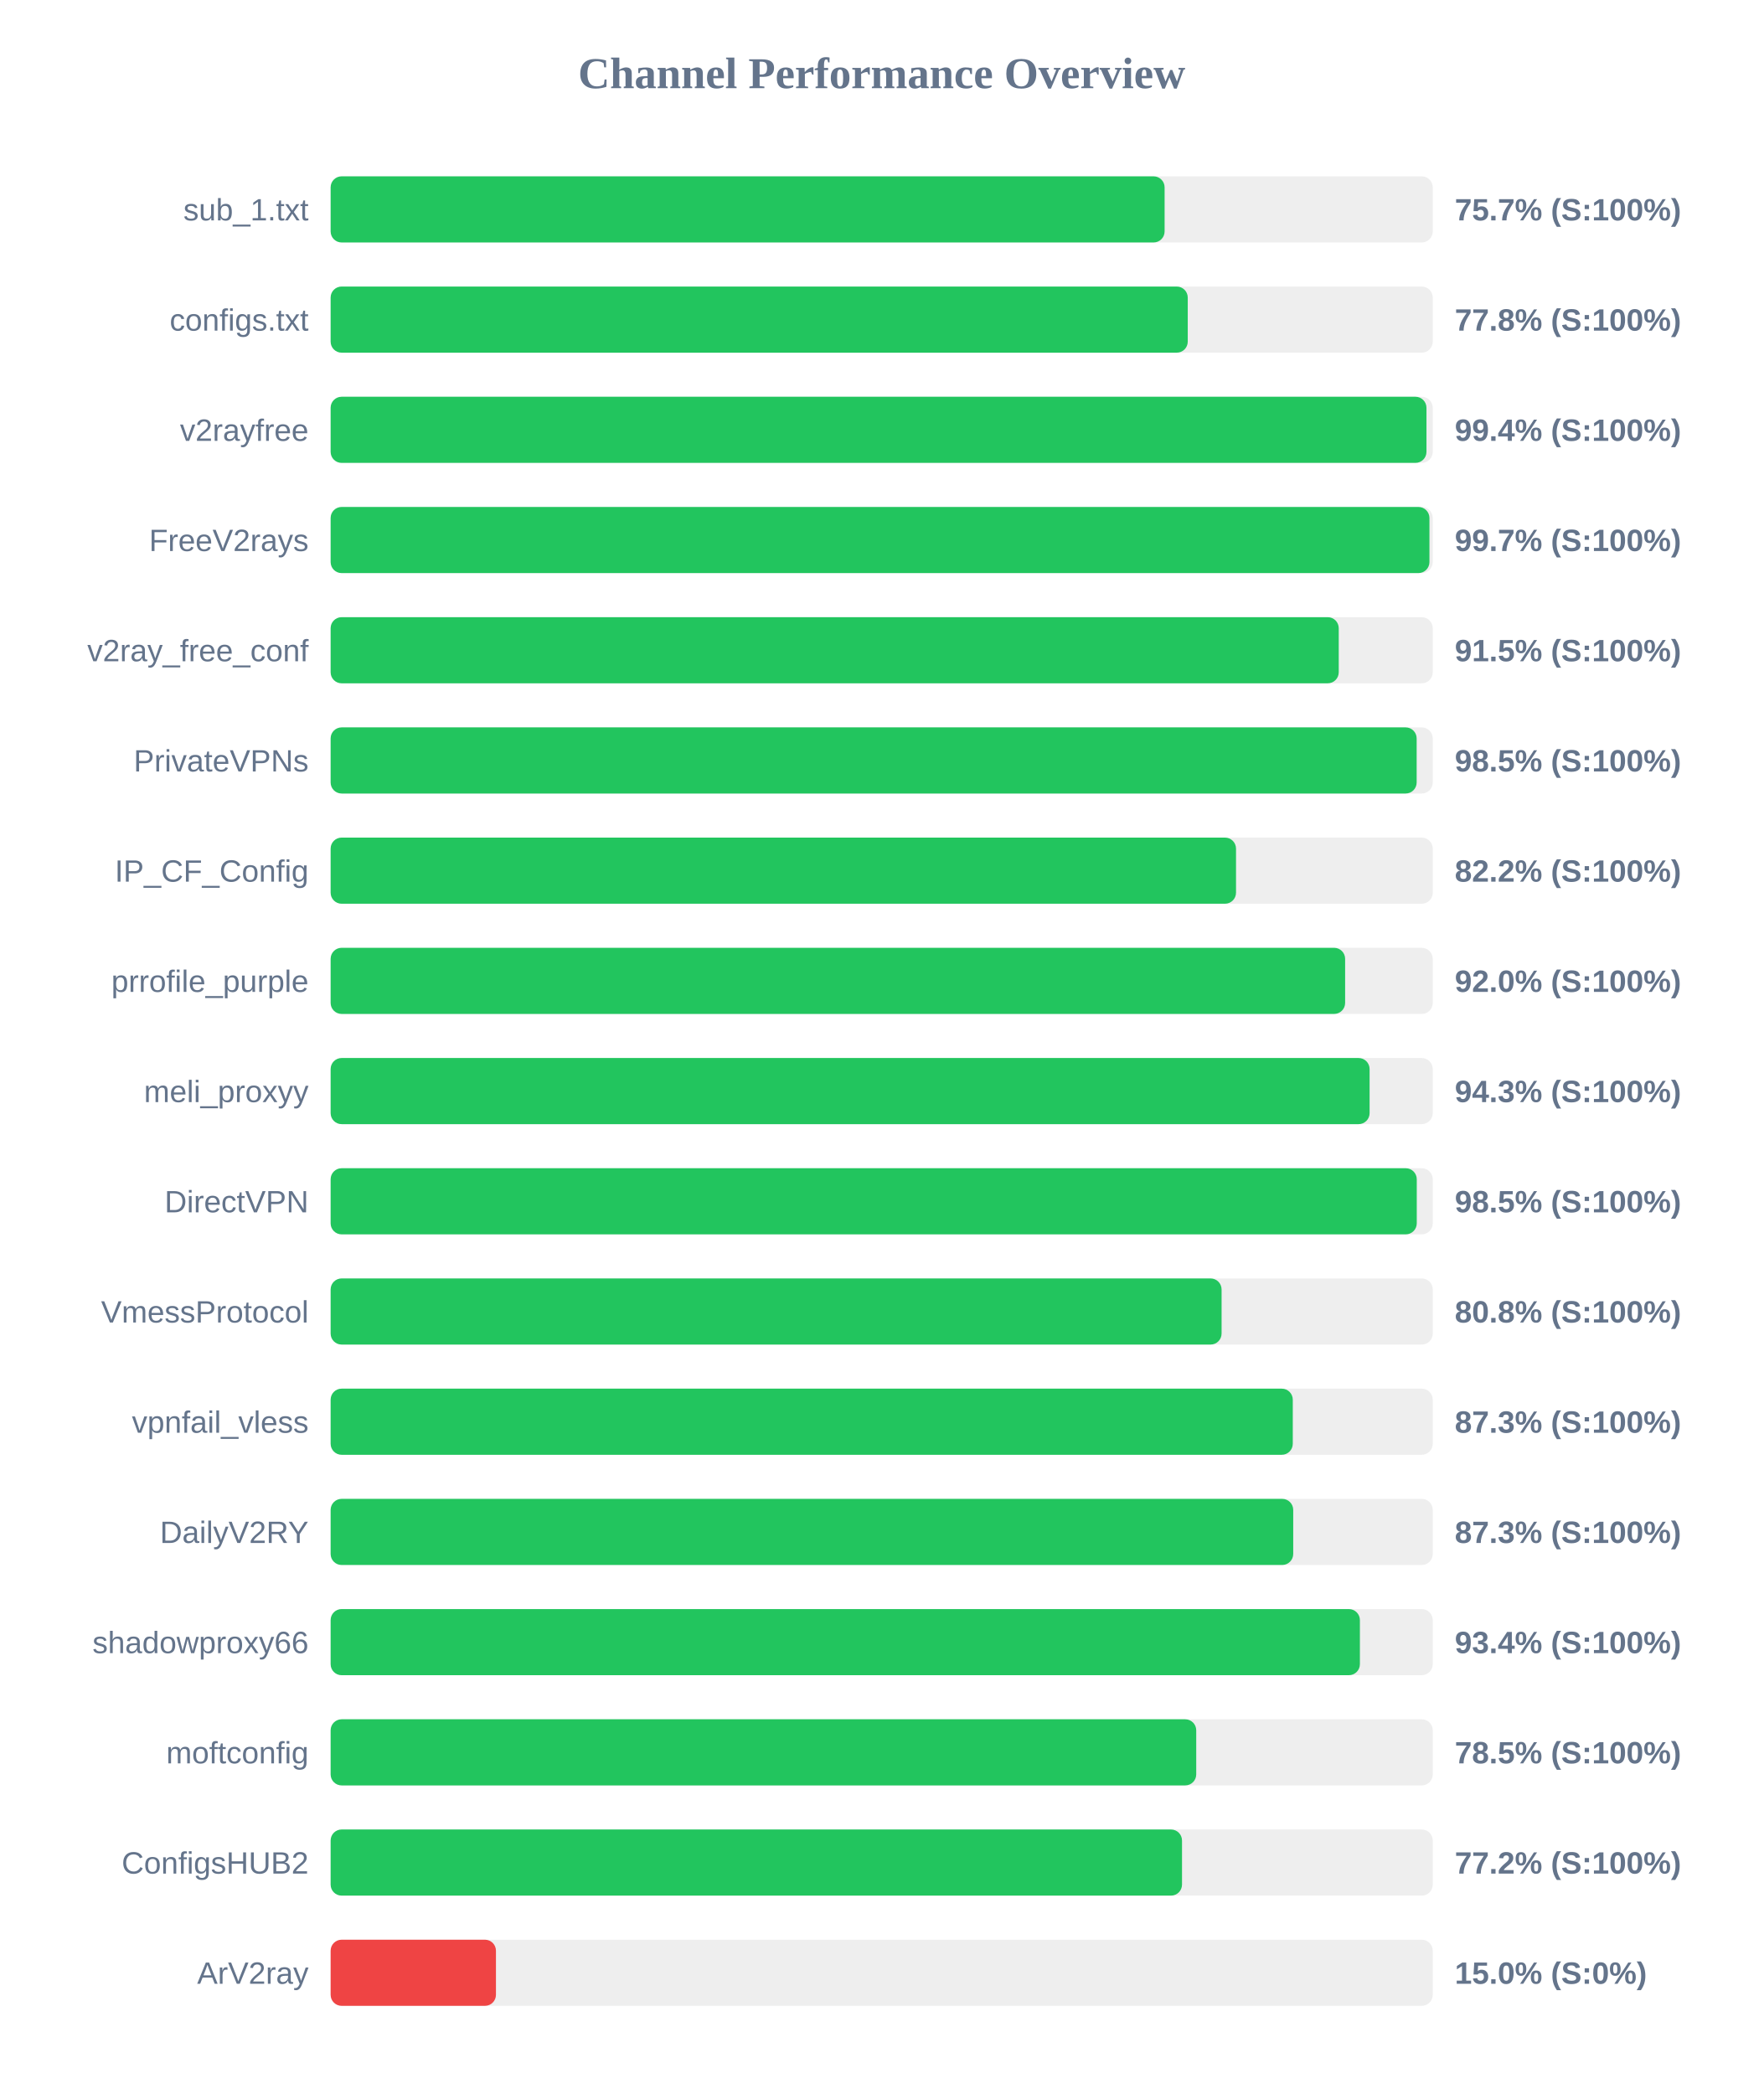
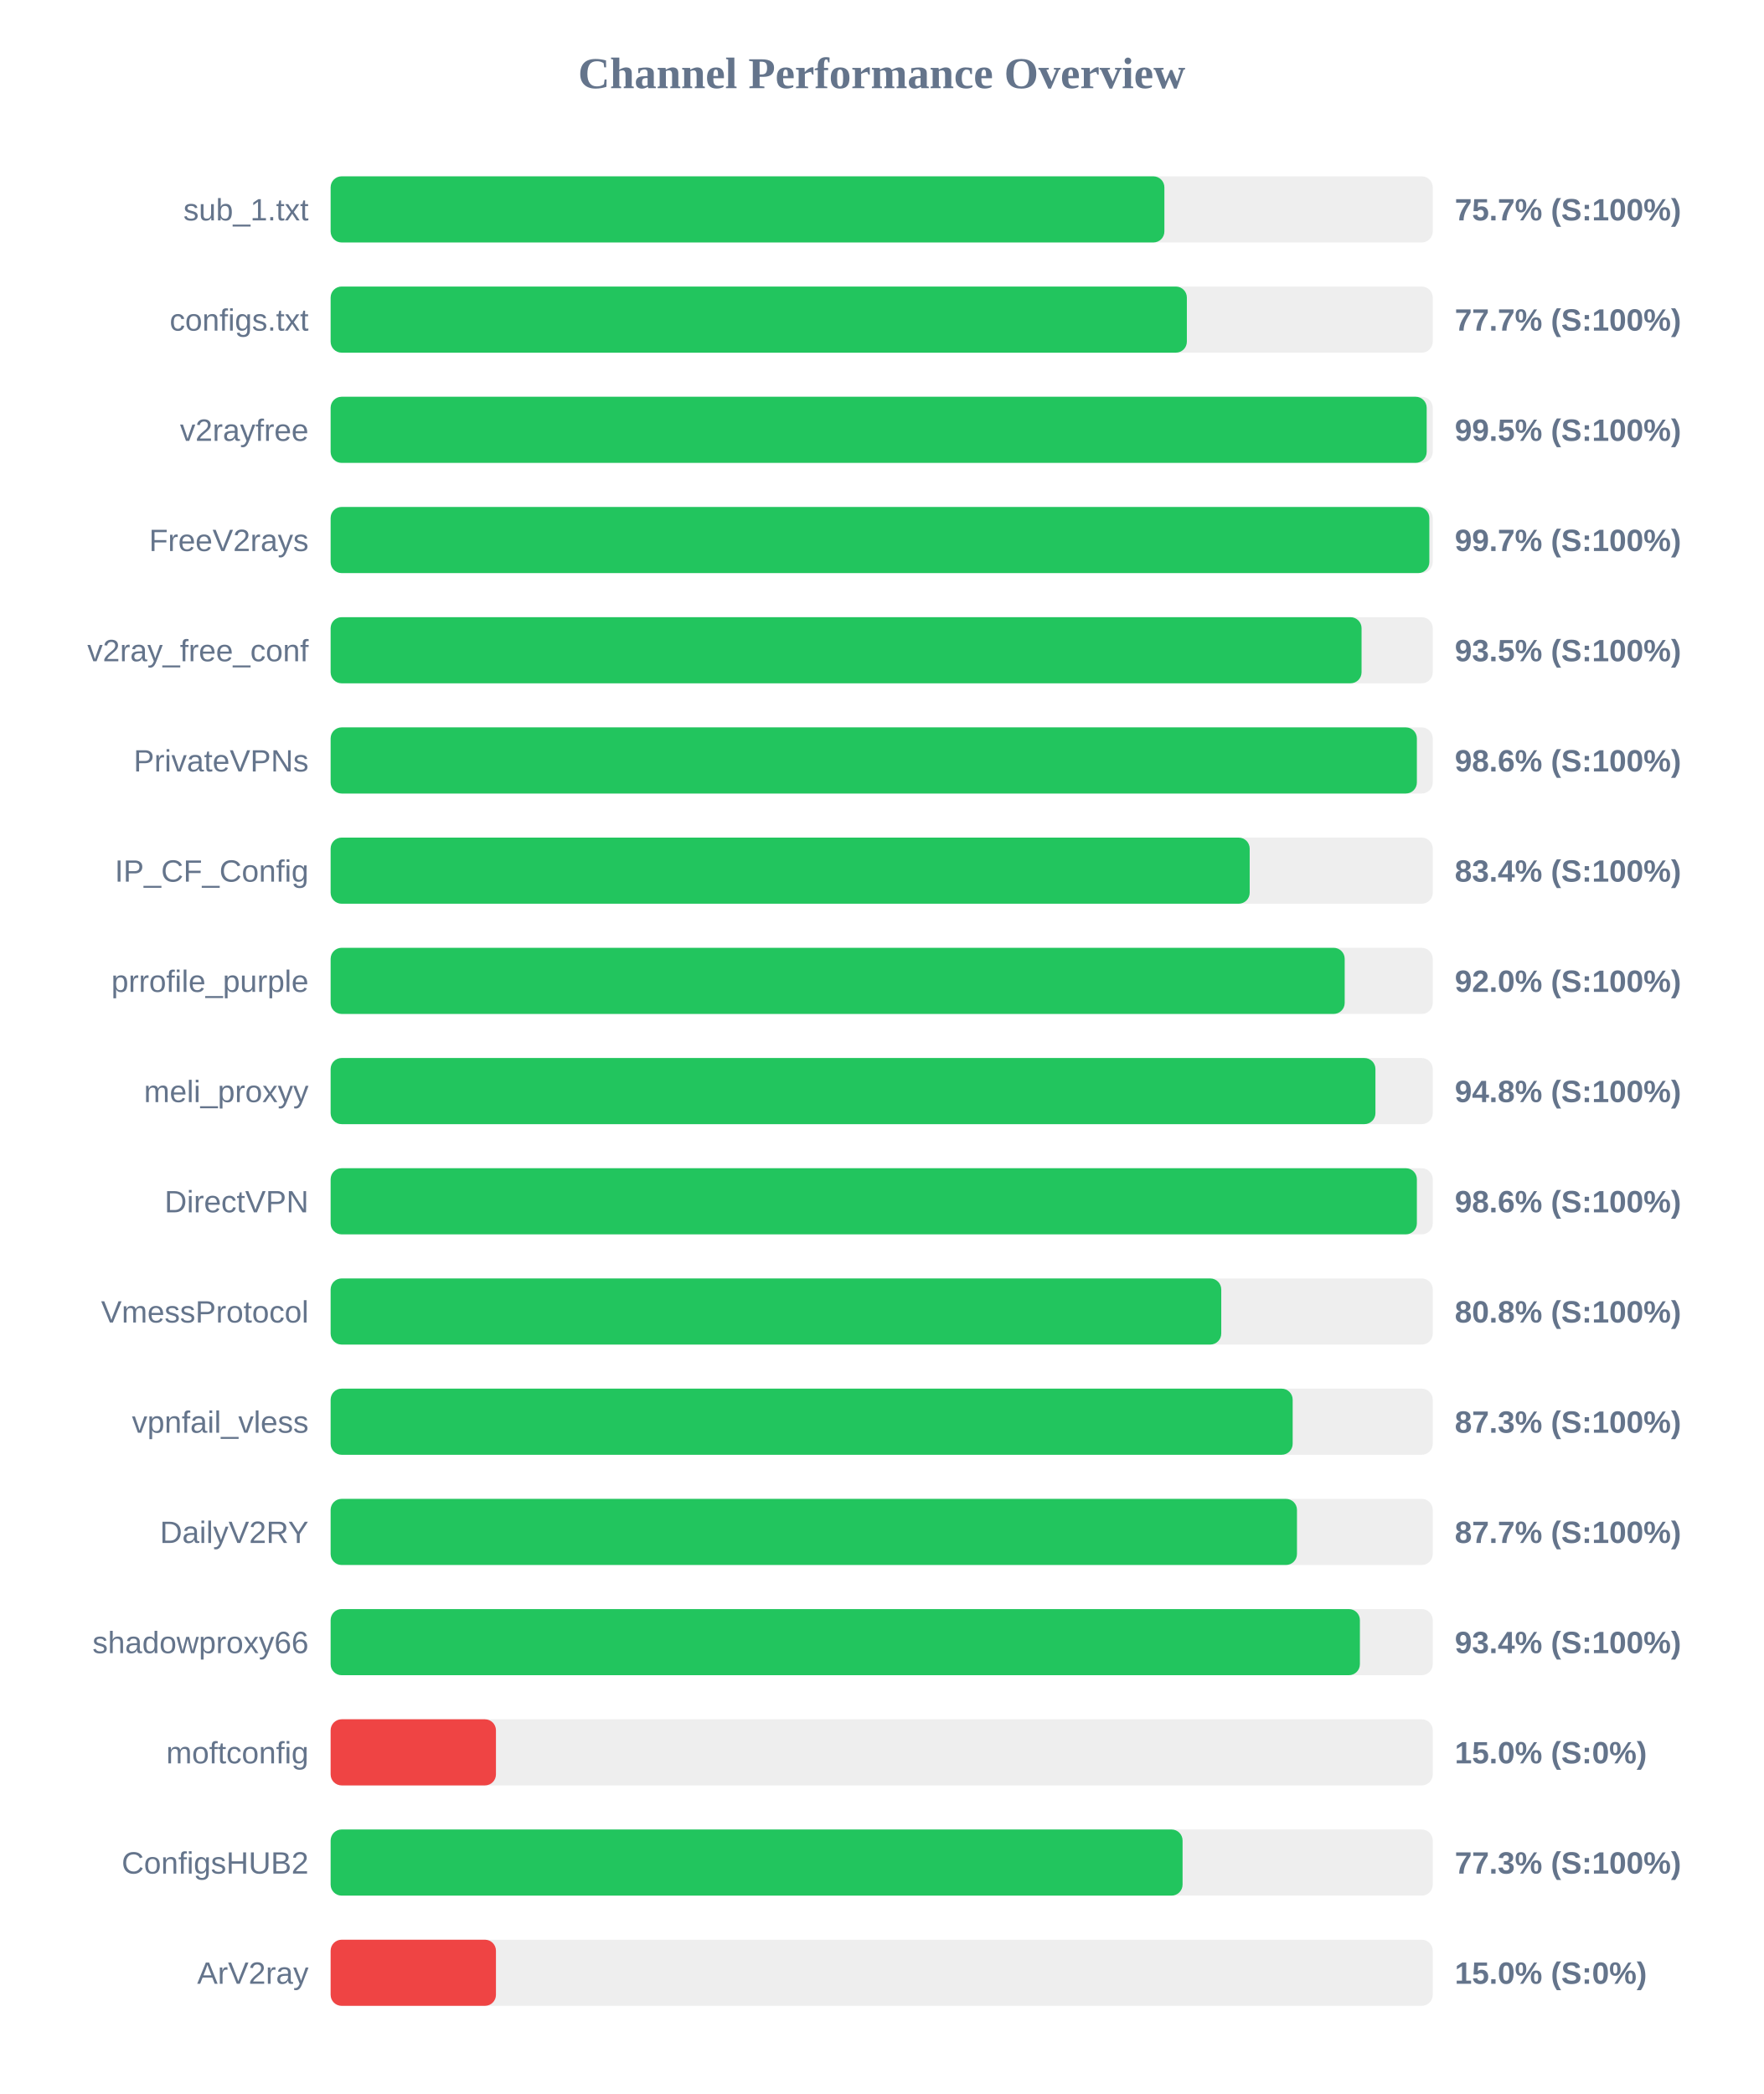
<svg xmlns="http://www.w3.org/2000/svg" width="800" height="950" version="1.1">
  <style>
        .row { font: 14px Arial; fill: #64748b; }
        .score { font: bold 14px Arial; fill: #64748b; }
    </style>
  <text x="400" y="40" text-anchor="middle" font-size="20px" font-weight="bold" fill="#64748b">Channel Performance Overview</text>
  <rect x="150" y="80" width="500" height="30" fill="#eee" rx="5" />
-   <rect x="150" y="80" width="378.35" height="30" fill="#22c55e" rx="5" />
+   <rect x="150" y="80" width="378.25" height="30" fill="#22c55e" rx="5" />
  <text x="140" y="100" text-anchor="end" class="row">sub_1.txt</text>
  <text x="660" y="100" text-anchor="start" class="score">75.7% (S:100%)</text>
  <rect x="150" y="130" width="500" height="30" fill="#eee" rx="5" />
-   <rect x="150" y="130" width="388.85" height="30" fill="#22c55e" rx="5" />
+   <rect x="150" y="130" width="388.45" height="30" fill="#22c55e" rx="5" />
  <text x="140" y="150" text-anchor="end" class="row">configs.txt</text>
-   <text x="660" y="150" text-anchor="start" class="score">77.8% (S:100%)</text>
+   <text x="660" y="150" text-anchor="start" class="score">77.7% (S:100%)</text>
  <rect x="150" y="180" width="500" height="30" fill="#eee" rx="5" />
-   <rect x="150" y="180" width="497.15" height="30" fill="#22c55e" rx="5" />
+   <rect x="150" y="180" width="497.25" height="30" fill="#22c55e" rx="5" />
  <text x="140" y="200" text-anchor="end" class="row">v2rayfree</text>
-   <text x="660" y="200" text-anchor="start" class="score">99.4% (S:100%)</text>
+   <text x="660" y="200" text-anchor="start" class="score">99.5% (S:100%)</text>
  <rect x="150" y="230" width="500" height="30" fill="#eee" rx="5" />
-   <rect x="150" y="230" width="498.5" height="30" fill="#22c55e" rx="5" />
+   <rect x="150" y="230" width="498.45" height="30" fill="#22c55e" rx="5" />
  <text x="140" y="250" text-anchor="end" class="row">FreeV2rays</text>
  <text x="660" y="250" text-anchor="start" class="score">99.7% (S:100%)</text>
  <rect x="150" y="280" width="500" height="30" fill="#eee" rx="5" />
-   <rect x="150" y="280" width="457.35" height="30" fill="#22c55e" rx="5" />
+   <rect x="150" y="280" width="467.7" height="30" fill="#22c55e" rx="5" />
  <text x="140" y="300" text-anchor="end" class="row">v2ray_free_conf</text>
-   <text x="660" y="300" text-anchor="start" class="score">91.5% (S:100%)</text>
+   <text x="660" y="300" text-anchor="start" class="score">93.5% (S:100%)</text>
  <rect x="150" y="330" width="500" height="30" fill="#eee" rx="5" />
-   <rect x="150" y="330" width="492.7" height="30" fill="#22c55e" rx="5" />
+   <rect x="150" y="330" width="492.8" height="30" fill="#22c55e" rx="5" />
  <text x="140" y="350" text-anchor="end" class="row">PrivateVPNs</text>
-   <text x="660" y="350" text-anchor="start" class="score">98.5% (S:100%)</text>
+   <text x="660" y="350" text-anchor="start" class="score">98.6% (S:100%)</text>
  <rect x="150" y="380" width="500" height="30" fill="#eee" rx="5" />
-   <rect x="150" y="380" width="410.75" height="30" fill="#22c55e" rx="5" />
+   <rect x="150" y="380" width="416.95" height="30" fill="#22c55e" rx="5" />
  <text x="140" y="400" text-anchor="end" class="row">IP_CF_Config</text>
-   <text x="660" y="400" text-anchor="start" class="score">82.2% (S:100%)</text>
+   <text x="660" y="400" text-anchor="start" class="score">83.4% (S:100%)</text>
  <rect x="150" y="430" width="500" height="30" fill="#eee" rx="5" />
-   <rect x="150" y="430" width="460.25" height="30" fill="#22c55e" rx="5" />
+   <rect x="150" y="430" width="460.05" height="30" fill="#22c55e" rx="5" />
  <text x="140" y="450" text-anchor="end" class="row">prrofile_purple</text>
  <text x="660" y="450" text-anchor="start" class="score">92.0% (S:100%)</text>
  <rect x="150" y="480" width="500" height="30" fill="#eee" rx="5" />
-   <rect x="150" y="480" width="471.35" height="30" fill="#22c55e" rx="5" />
+   <rect x="150" y="480" width="474.0" height="30" fill="#22c55e" rx="5" />
  <text x="140" y="500" text-anchor="end" class="row">meli_proxyy</text>
-   <text x="660" y="500" text-anchor="start" class="score">94.3% (S:100%)</text>
+   <text x="660" y="500" text-anchor="start" class="score">94.8% (S:100%)</text>
  <rect x="150" y="530" width="500" height="30" fill="#eee" rx="5" />
-   <rect x="150" y="530" width="492.75" height="30" fill="#22c55e" rx="5" />
+   <rect x="150" y="530" width="492.8" height="30" fill="#22c55e" rx="5" />
  <text x="140" y="550" text-anchor="end" class="row">DirectVPN</text>
-   <text x="660" y="550" text-anchor="start" class="score">98.5% (S:100%)</text>
+   <text x="660" y="550" text-anchor="start" class="score">98.6% (S:100%)</text>
  <rect x="150" y="580" width="500" height="30" fill="#eee" rx="5" />
-   <rect x="150" y="580" width="404.2" height="30" fill="#22c55e" rx="5" />
+   <rect x="150" y="580" width="404.05" height="30" fill="#22c55e" rx="5" />
  <text x="140" y="600" text-anchor="end" class="row">VmessProtocol</text>
  <text x="660" y="600" text-anchor="start" class="score">80.8% (S:100%)</text>
  <rect x="150" y="630" width="500" height="30" fill="#eee" rx="5" />
-   <rect x="150" y="630" width="436.5" height="30" fill="#22c55e" rx="5" />
+   <rect x="150" y="630" width="436.45" height="30" fill="#22c55e" rx="5" />
  <text x="140" y="650" text-anchor="end" class="row">vpnfail_vless</text>
  <text x="660" y="650" text-anchor="start" class="score">87.3% (S:100%)</text>
  <rect x="150" y="680" width="500" height="30" fill="#eee" rx="5" />
-   <rect x="150" y="680" width="436.7" height="30" fill="#22c55e" rx="5" />
+   <rect x="150" y="680" width="438.4" height="30" fill="#22c55e" rx="5" />
  <text x="140" y="700" text-anchor="end" class="row">DailyV2RY</text>
-   <text x="660" y="700" text-anchor="start" class="score">87.3% (S:100%)</text>
+   <text x="660" y="700" text-anchor="start" class="score">87.7% (S:100%)</text>
  <rect x="150" y="730" width="500" height="30" fill="#eee" rx="5" />
  <rect x="150" y="730" width="466.95" height="30" fill="#22c55e" rx="5" />
  <text x="140" y="750" text-anchor="end" class="row">shadowproxy66</text>
  <text x="660" y="750" text-anchor="start" class="score">93.4% (S:100%)</text>
  <rect x="150" y="780" width="500" height="30" fill="#eee" rx="5" />
-   <rect x="150" y="780" width="392.7" height="30" fill="#22c55e" rx="5" />
+   <rect x="150" y="780" width="75.0" height="30" fill="#ef4444" rx="5" />
  <text x="140" y="800" text-anchor="end" class="row">moftconfig</text>
-   <text x="660" y="800" text-anchor="start" class="score">78.5% (S:100%)</text>
+   <text x="660" y="800" text-anchor="start" class="score">15.0% (S:0%)</text>
  <rect x="150" y="830" width="500" height="30" fill="#eee" rx="5" />
-   <rect x="150" y="830" width="386.25" height="30" fill="#22c55e" rx="5" />
+   <rect x="150" y="830" width="386.5" height="30" fill="#22c55e" rx="5" />
  <text x="140" y="850" text-anchor="end" class="row">ConfigsHUB2</text>
-   <text x="660" y="850" text-anchor="start" class="score">77.2% (S:100%)</text>
+   <text x="660" y="850" text-anchor="start" class="score">77.3% (S:100%)</text>
  <rect x="150" y="880" width="500" height="30" fill="#eee" rx="5" />
  <rect x="150" y="880" width="75.0" height="30" fill="#ef4444" rx="5" />
  <text x="140" y="900" text-anchor="end" class="row">ArV2ray</text>
  <text x="660" y="900" text-anchor="start" class="score">15.0% (S:0%)</text>
</svg>
